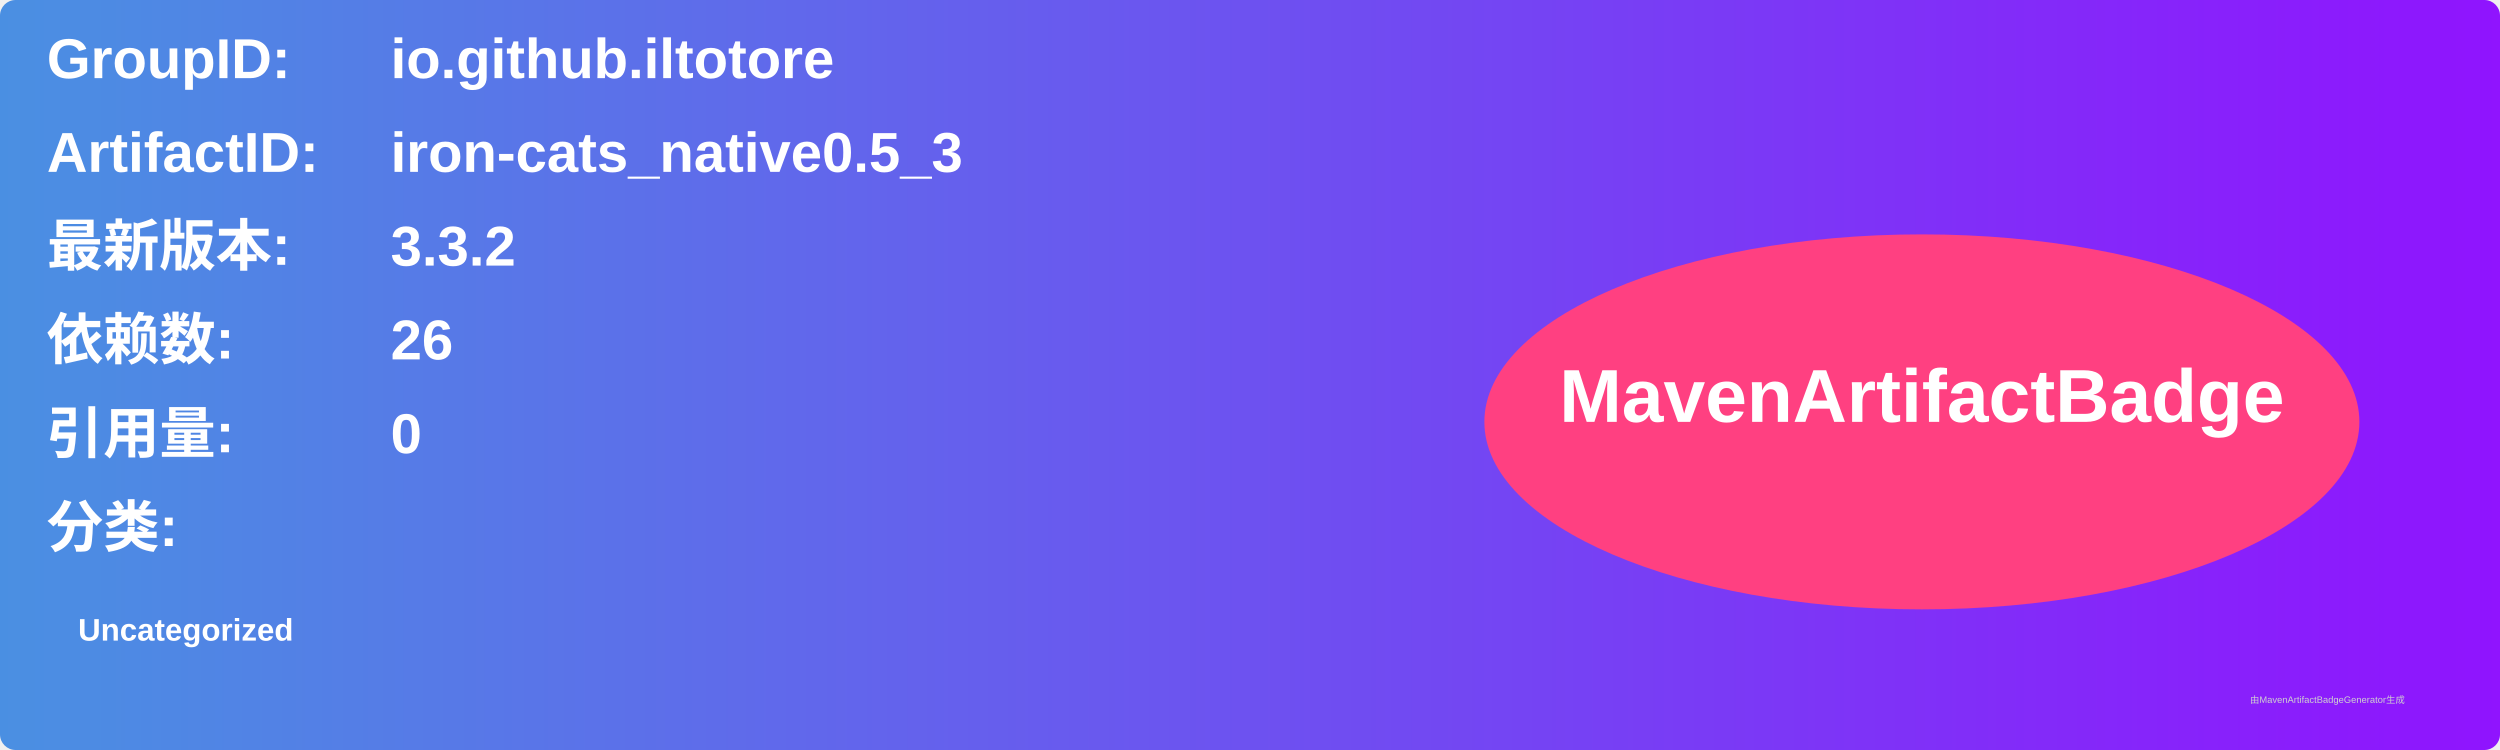
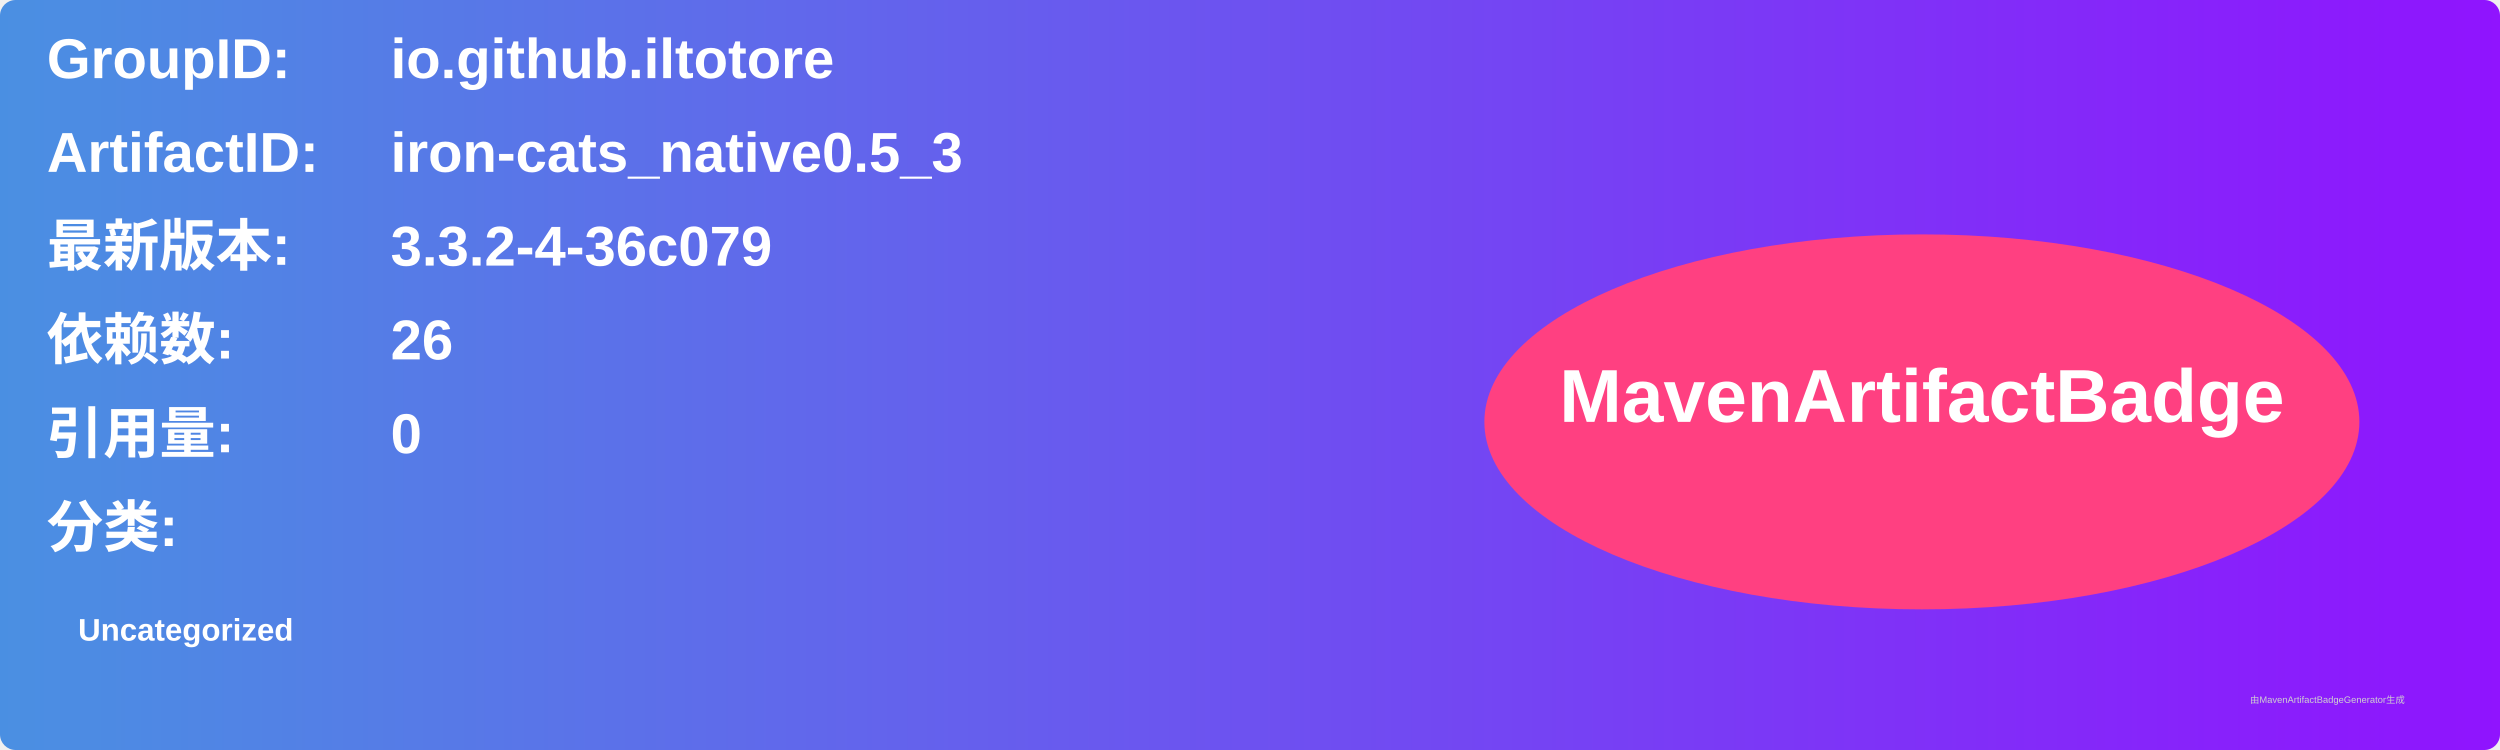
<svg xmlns="http://www.w3.org/2000/svg" width="800" height="240" viewBox="0 0 800 240">
  <linearGradient id="grad" x1="0%" y1="0%" x2="100%" y2="0%">
    <stop offset="0%" stop-color="#4a90e2" />
    <stop offset="100%" stop-color="#9013fe" />
  </linearGradient>
  <rect width="100%" height="100%" rx="5" ry="5" fill="url(#grad)" />
  <g transform="translate(15, 15)">
    <text x="0" y="10" font-family="Arial" font-size="18" fill="white" font-weight="bold" width="260">GroupID:</text>
    <text x="110" y="10" font-family="Arial" font-size="18" fill="white" font-weight="bold" width="460">io.github.iltotore</text>
    <text x="0" y="40" font-family="Arial" font-size="18" fill="white" font-weight="bold" width="260">ArtifactID:</text>
    <text x="110" y="40" font-family="Arial" font-size="18" fill="white" font-weight="bold" width="460">iron-cats_native0.5_3</text>
    <text x="0" y="70" font-family="Arial" font-size="18" fill="white" font-weight="bold">最新版本:</text>
    <text x="110" y="70" font-family="Arial" font-size="18" fill="white" font-weight="bold">
-       <tspan font-weight="bold">3.3.2</tspan>
+       <tspan font-weight="bold">3.3.2-4-36c079</tspan>
    </text>
    <text x="0" y="100" font-family="Arial" font-size="18" fill="white" font-weight="bold">依赖数: </text>
    <text x="110" y="100" font-family="Arial" font-size="18" fill="white">
      <tspan font-weight="bold">26</tspan>
    </text>
    <text x="0" y="130" font-family="Arial" font-size="18" fill="white" font-weight="bold">引用量: </text>
    <text x="110" y="130" font-family="Arial" font-size="18" fill="white">
      <tspan font-weight="bold">0</tspan>
    </text>
    <text x="0" y="160" font-family="Arial" font-size="18" fill="white" font-weight="bold">分类:</text>
    <text x="10" y="190" font-family="Arial" font-size="10" fill="white">
      <tspan font-weight="bold">Uncategorized</tspan>
    </text>
    <ellipse cx="600" cy="120" rx="140" ry="60" fill="#ff4081" />
    <text x="600" y="120" text-anchor="middle" font-family="Arial" font-size="24" fill="white" font-weight="bold">MavenArtifactBadge</text>
  </g>
  <text x="720" y="225" font-family="Arial" font-size="3" fill="#d0d0d0">由MavenArtifactBadgeGenerator生成</text>
</svg>
